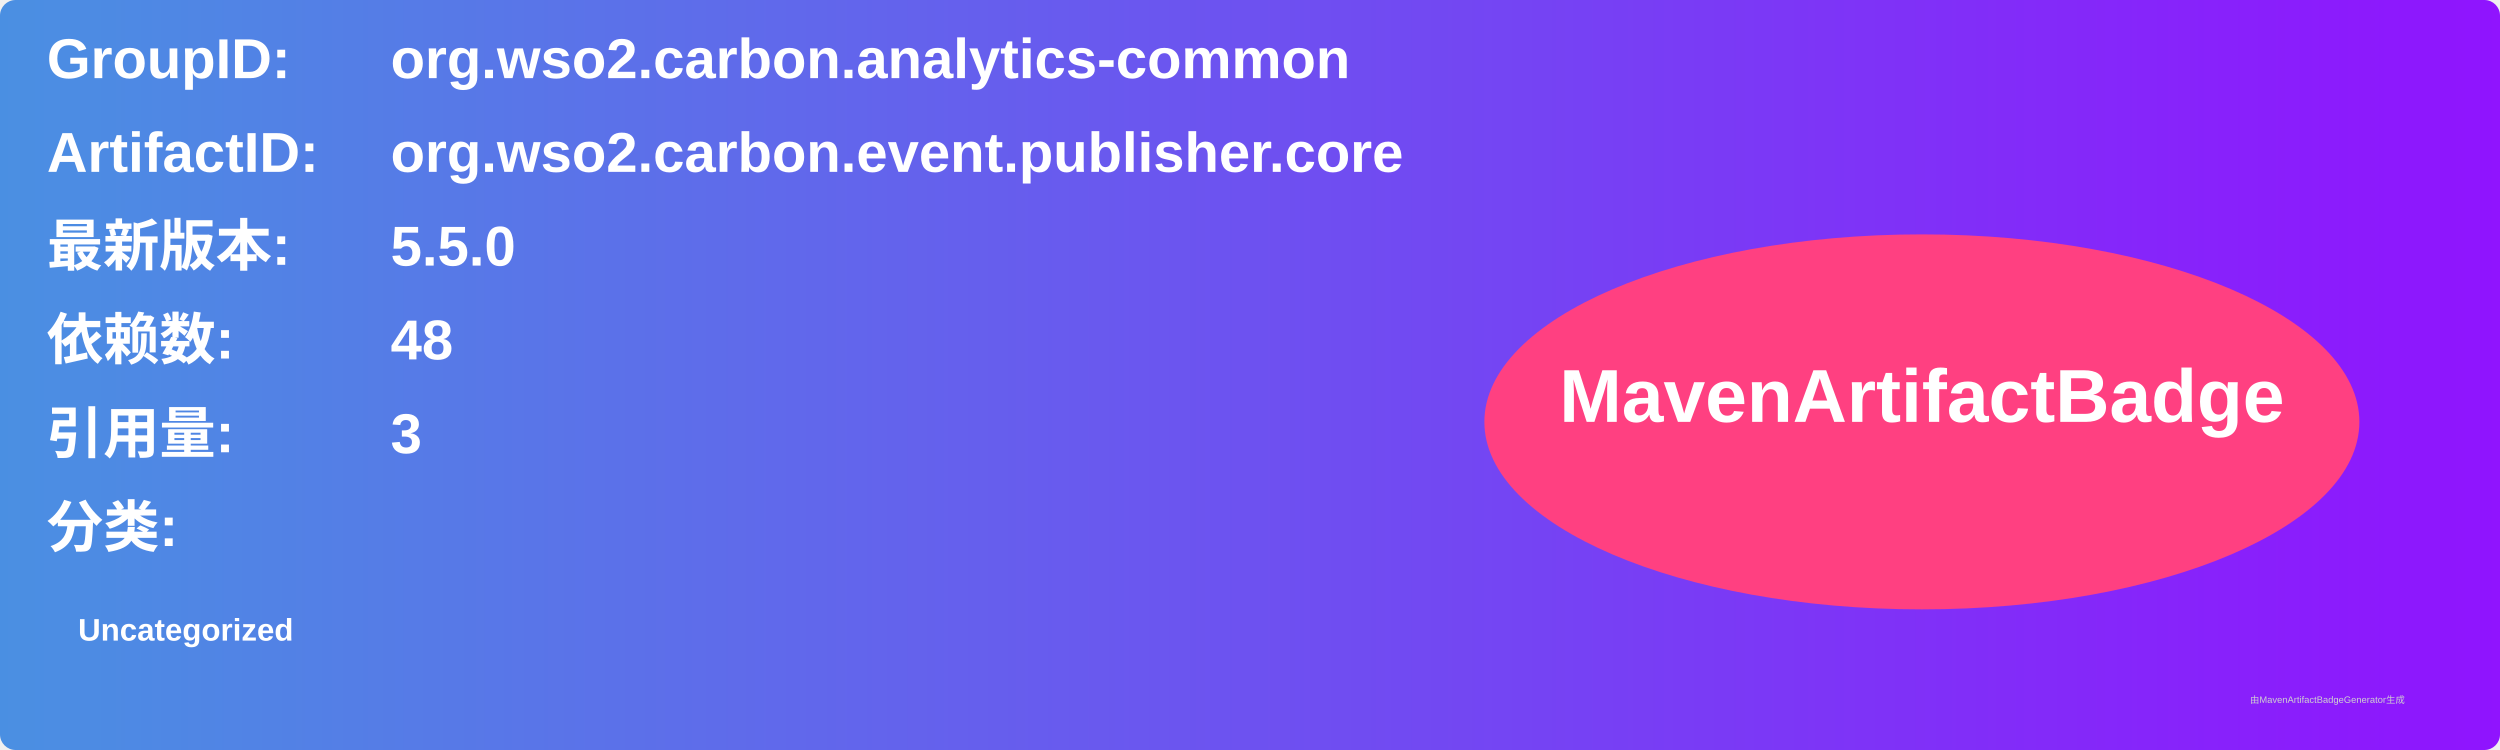
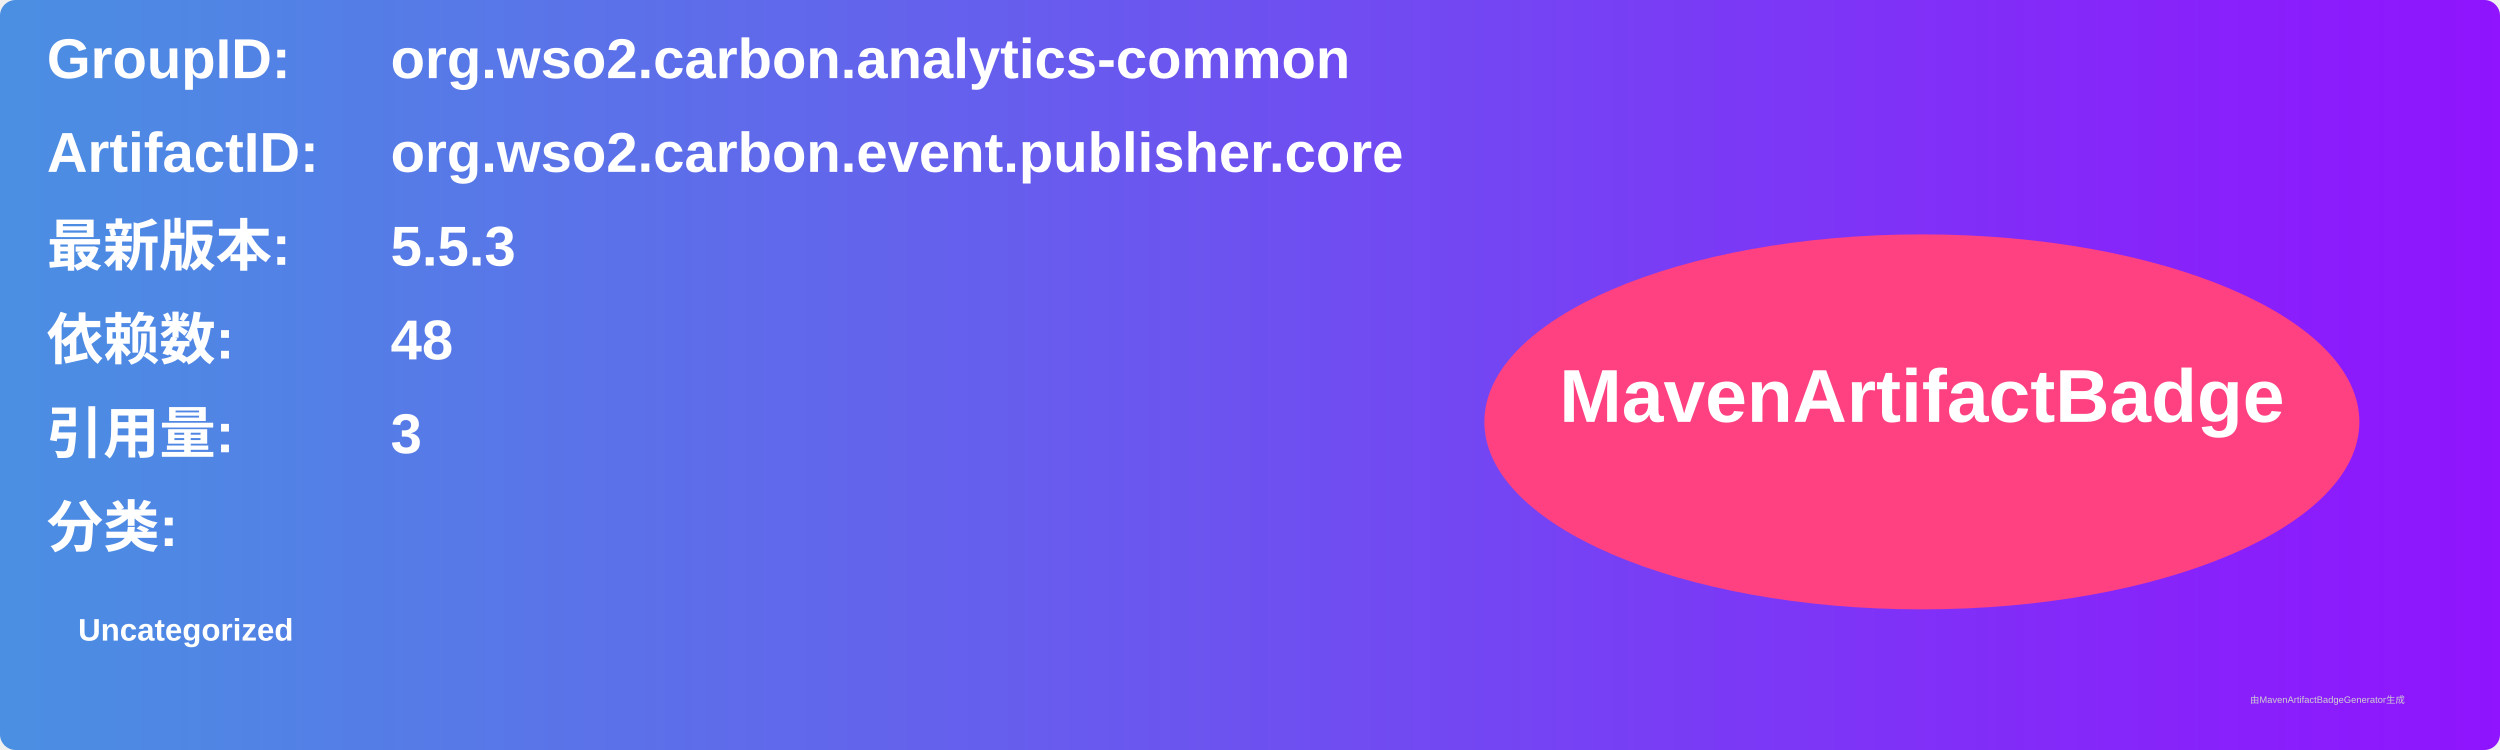
<svg xmlns="http://www.w3.org/2000/svg" width="800" height="240" viewBox="0 0 800 240">
  <linearGradient id="grad" x1="0%" y1="0%" x2="100%" y2="0%">
    <stop offset="0%" stop-color="#4a90e2" />
    <stop offset="100%" stop-color="#9013fe" />
  </linearGradient>
  <rect width="100%" height="100%" rx="5" ry="5" fill="url(#grad)" />
  <g transform="translate(15, 15)">
    <text x="0" y="10" font-family="Arial" font-size="18" fill="white" font-weight="bold" width="260">GroupID:</text>
    <text x="110" y="10" font-family="Arial" font-size="18" fill="white" font-weight="bold" width="460">org.wso2.carbon.analytics-common</text>
    <text x="0" y="40" font-family="Arial" font-size="18" fill="white" font-weight="bold" width="260">ArtifactID:</text>
    <text x="110" y="40" font-family="Arial" font-size="18" fill="white" font-weight="bold" width="460">org.wso2.carbon.event.publisher.core</text>
    <text x="0" y="70" font-family="Arial" font-size="18" fill="white" font-weight="bold">最新版本:</text>
    <text x="110" y="70" font-family="Arial" font-size="18" fill="white" font-weight="bold">
-       <tspan font-weight="bold">5.5.0</tspan>
+       <tspan font-weight="bold">5.5.3</tspan>
    </text>
    <text x="0" y="100" font-family="Arial" font-size="18" fill="white" font-weight="bold">依赖数: </text>
    <text x="110" y="100" font-family="Arial" font-size="18" fill="white">
      <tspan font-weight="bold">48</tspan>
    </text>
    <text x="0" y="130" font-family="Arial" font-size="18" fill="white" font-weight="bold">引用量: </text>
    <text x="110" y="130" font-family="Arial" font-size="18" fill="white">
      <tspan font-weight="bold">3</tspan>
    </text>
    <text x="0" y="160" font-family="Arial" font-size="18" fill="white" font-weight="bold">分类:</text>
    <text x="10" y="190" font-family="Arial" font-size="10" fill="white">
      <tspan font-weight="bold">Uncategorized</tspan>
    </text>
    <ellipse cx="600" cy="120" rx="140" ry="60" fill="#ff4081" />
    <text x="600" y="120" text-anchor="middle" font-family="Arial" font-size="24" fill="white" font-weight="bold">MavenArtifactBadge</text>
  </g>
  <text x="720" y="225" font-family="Arial" font-size="3" fill="#d0d0d0">由MavenArtifactBadgeGenerator生成</text>
</svg>
